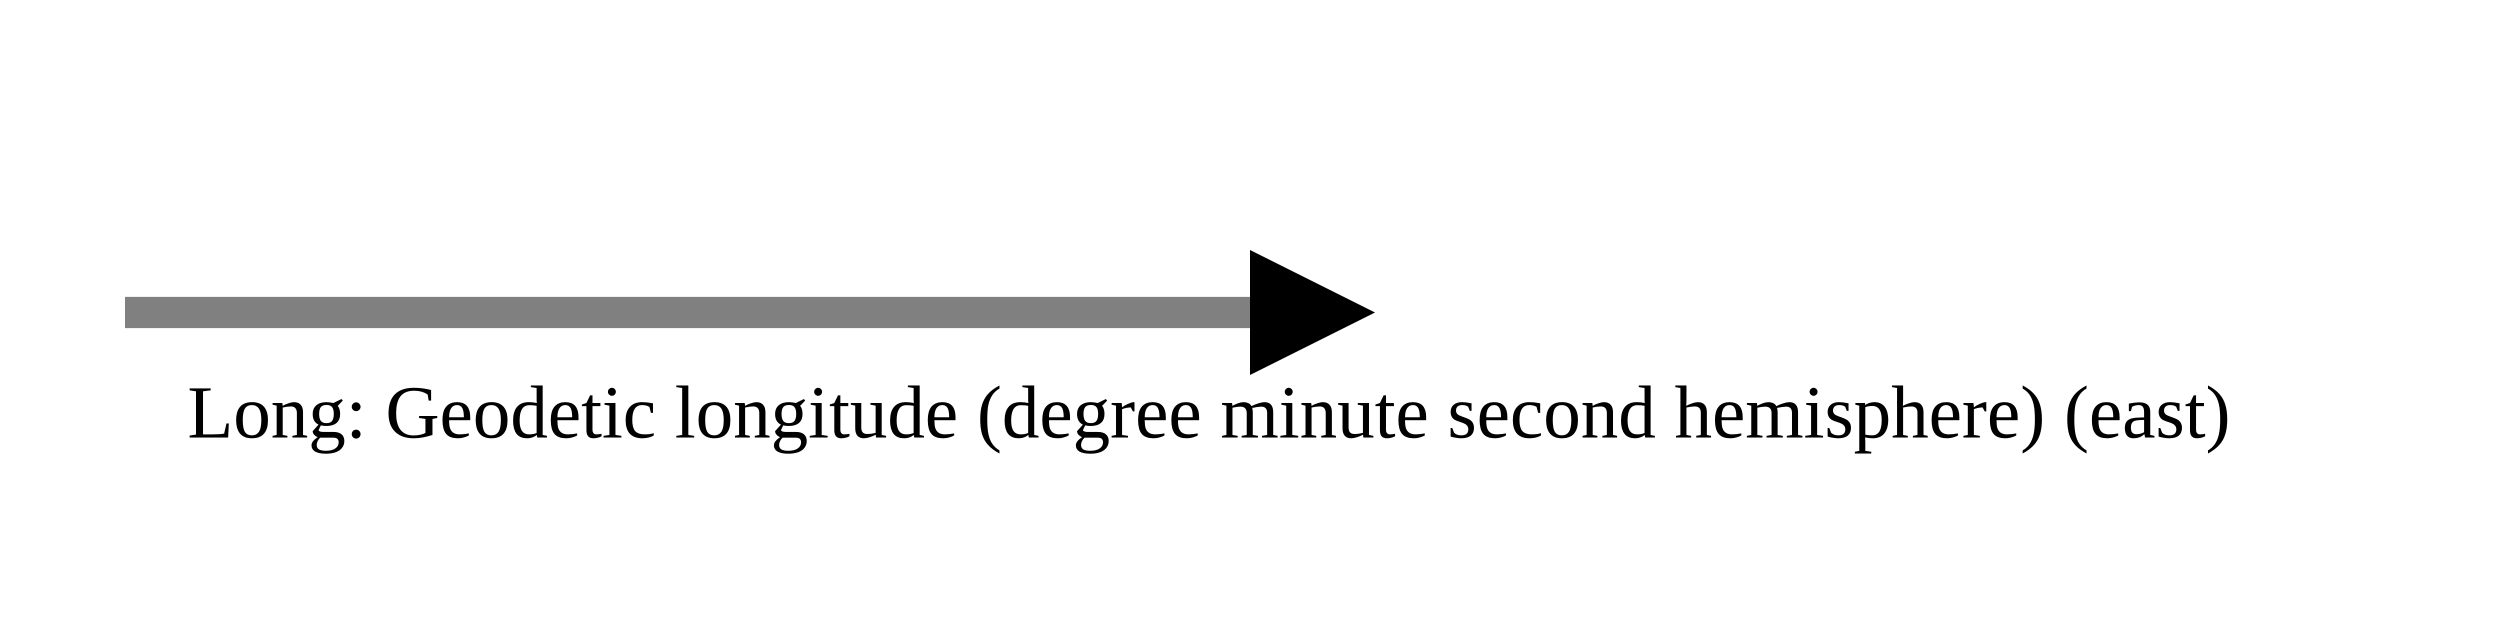
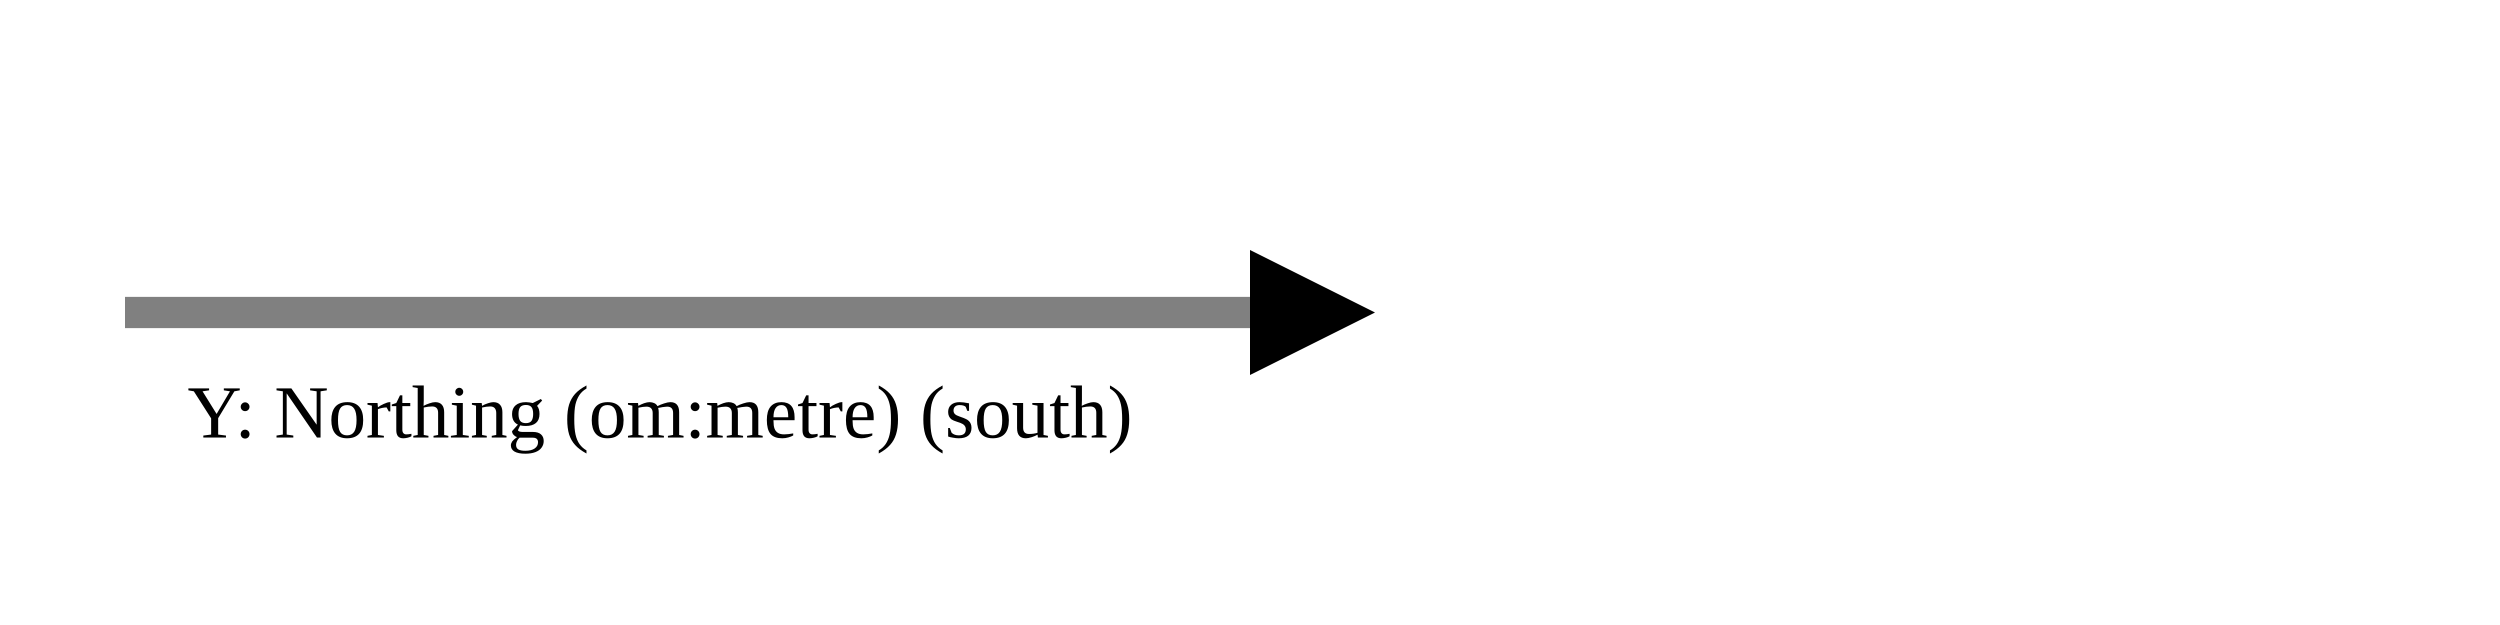
<svg xmlns="http://www.w3.org/2000/svg" version="1.1" width="400" height="100" viewbox="0 0 275 100">
  <defs>
    <marker id="arrowhead" markerWidth="10" markerHeight="7" refX="0" refY="2" orient="auto">
      <polygon points="0 0, 4 2, 0 4" />
    </marker>
  </defs>
  <line x1="20" y1="50" x2="200" y2="50" stroke="gray" stroke-width="5" marker-end="url(#arrowhead)" />
-   <text x="30" y="70" class="small">Long: Geodetic longitude (degree minute second hemisphere) (east)</text>
+   <text x="30" y="70" class="small">Y: Northing (om:metre) (south)</text>
</svg>
